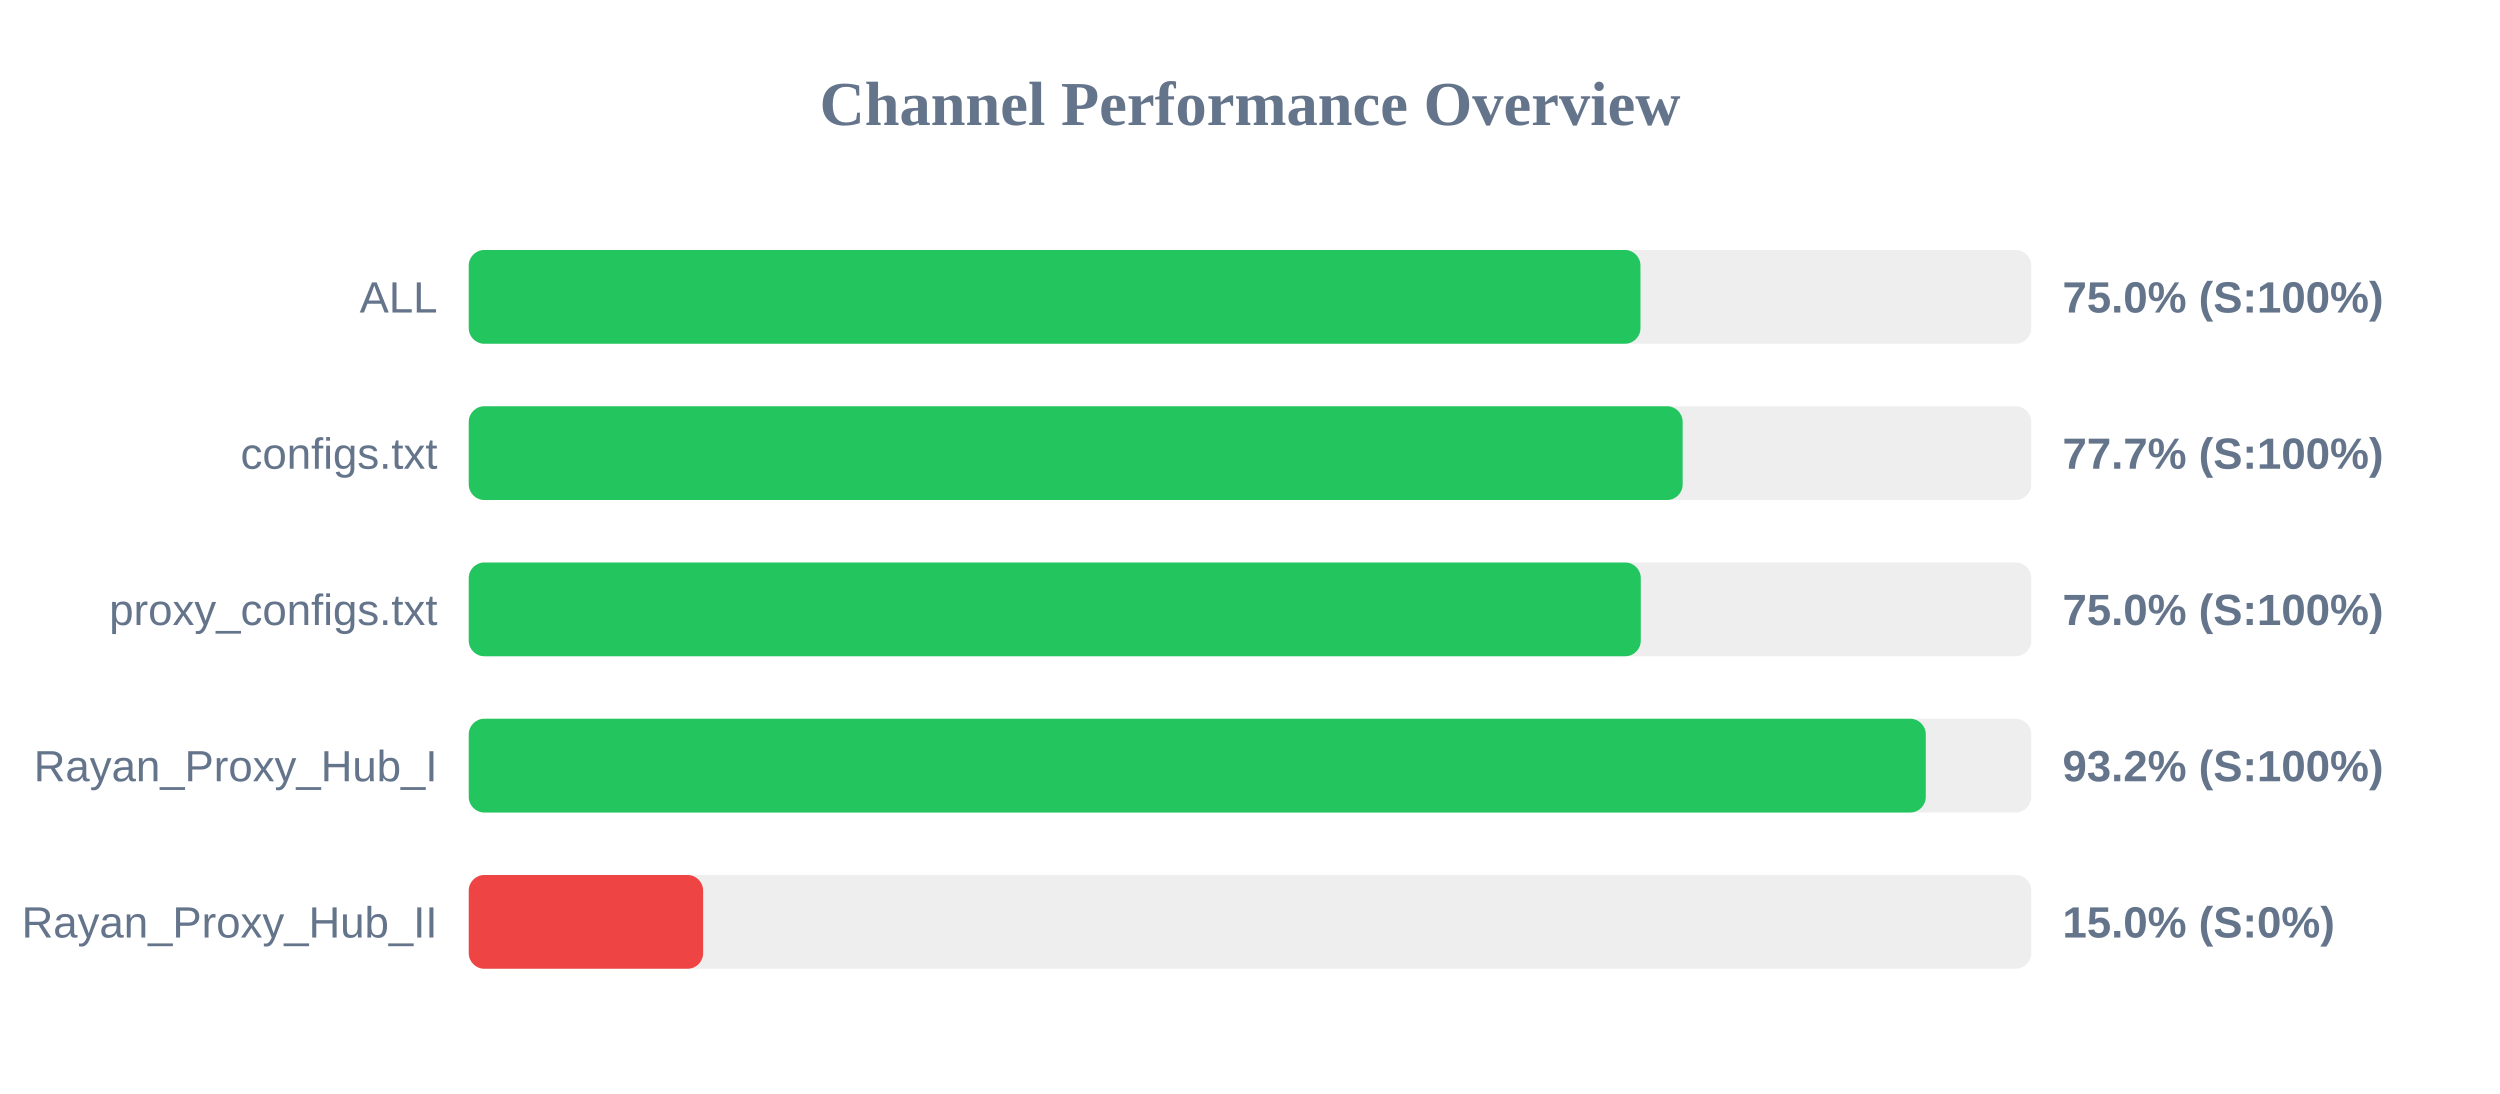
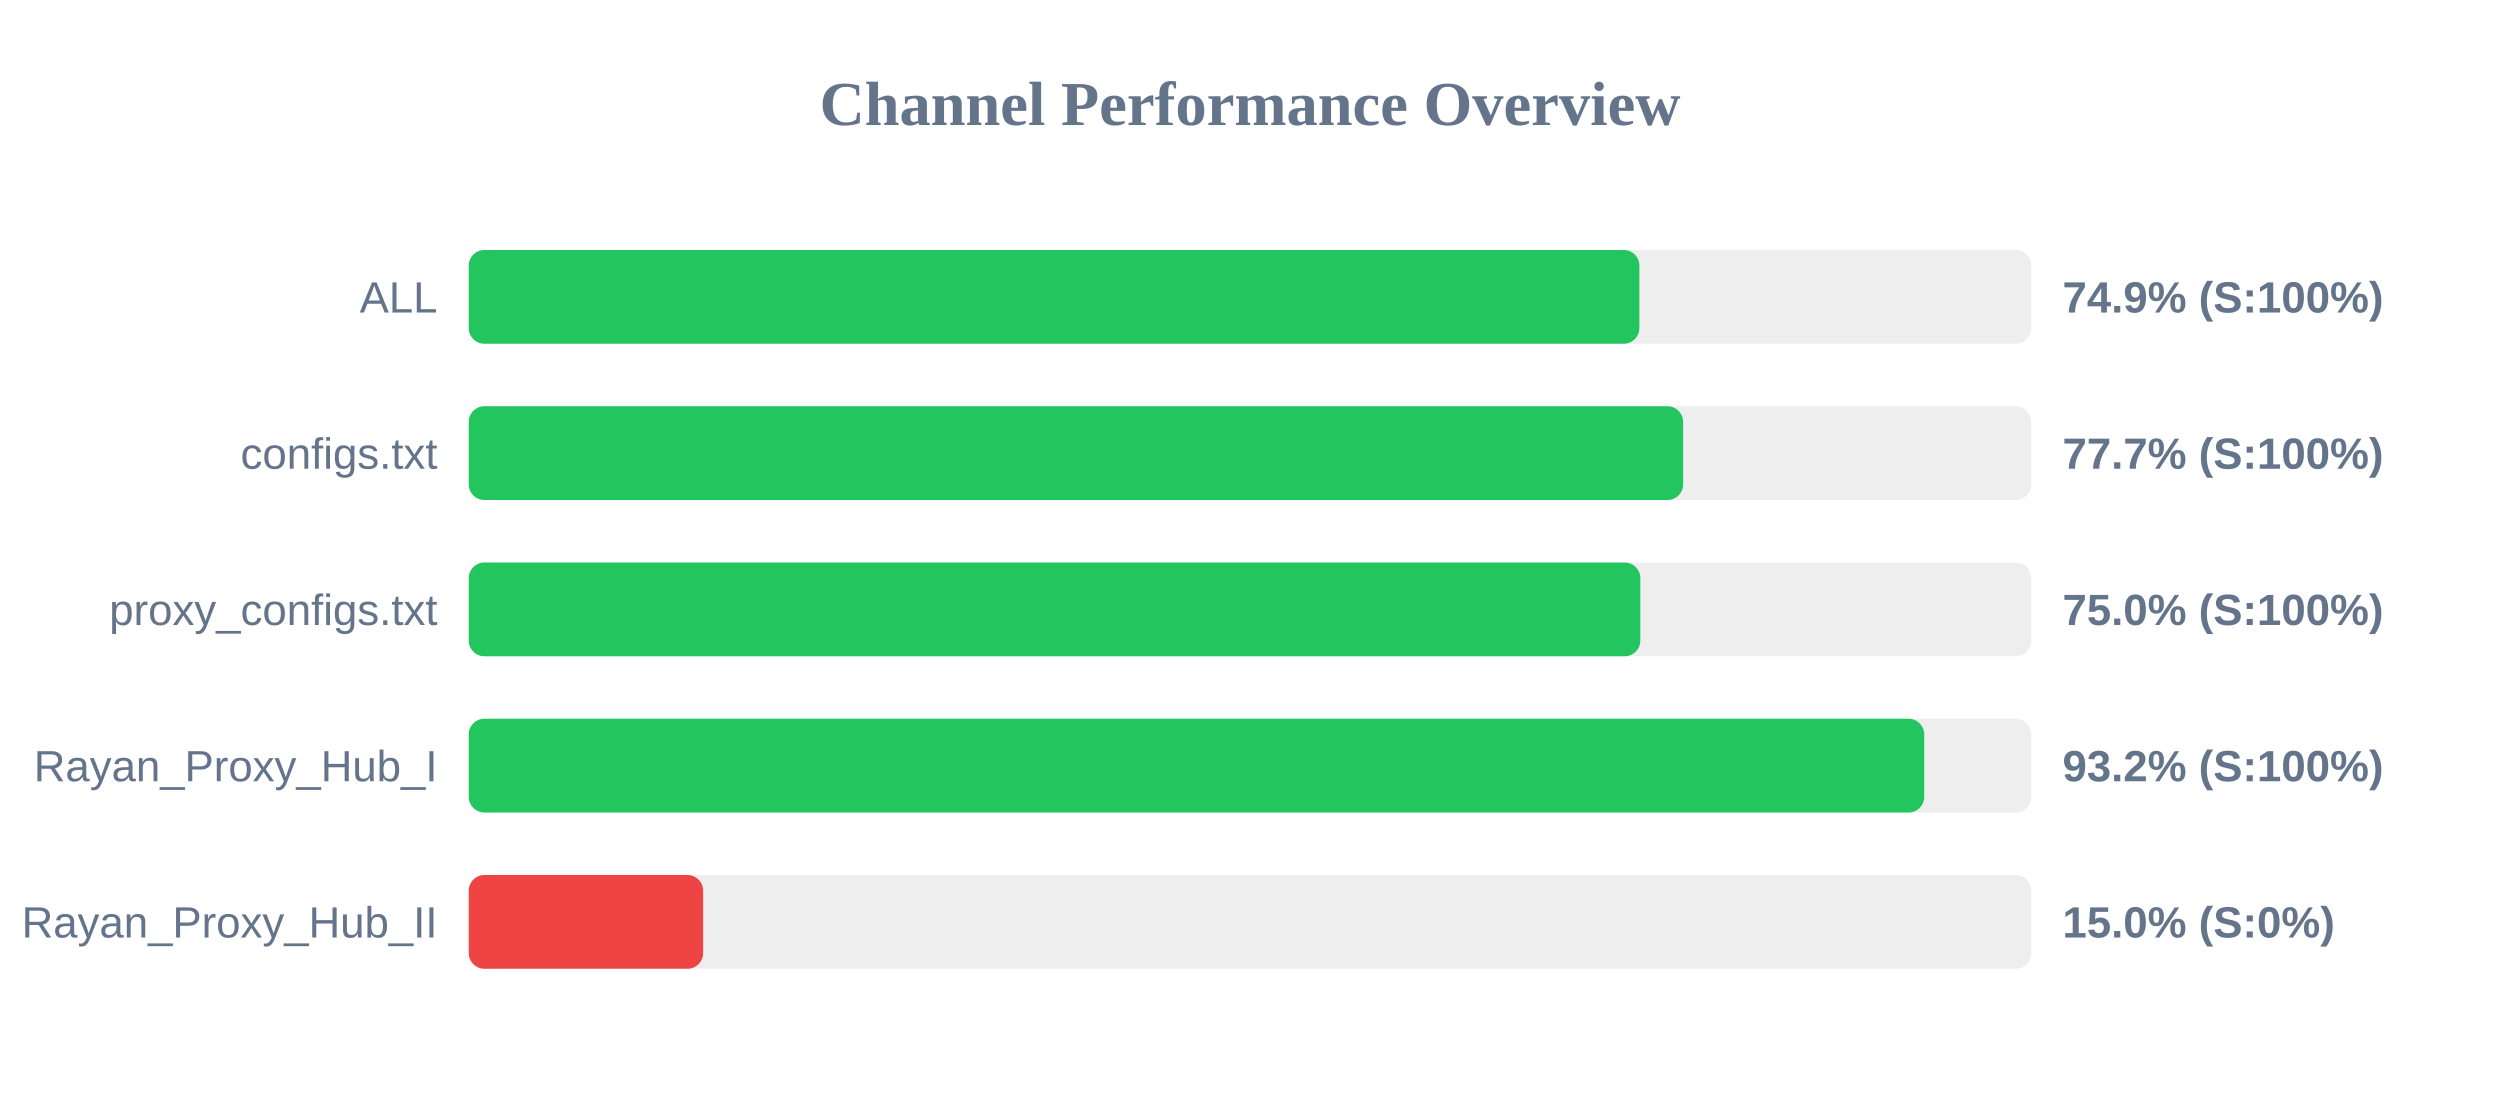
<svg xmlns="http://www.w3.org/2000/svg" width="800" height="350" version="1.1">
  <style>
        .row { font: 14px Arial; fill: #64748b; }
        .score { font: bold 14px Arial; fill: #64748b; }
    </style>
  <text x="400" y="40" text-anchor="middle" font-size="20px" font-weight="bold" fill="#64748b">Channel Performance Overview</text>
  <rect x="150" y="80" width="500" height="30" fill="#eee" rx="5" />
-   <rect x="150" y="80" width="374.95" height="30" fill="#22c55e" rx="5" />
+   <rect x="150" y="80" width="374.6" height="30" fill="#22c55e" rx="5" />
  <text x="140" y="100" text-anchor="end" class="row">ALL</text>
-   <text x="660" y="100" text-anchor="start" class="score">75.0% (S:100%)</text>
+   <text x="660" y="100" text-anchor="start" class="score">74.9% (S:100%)</text>
  <rect x="150" y="130" width="500" height="30" fill="#eee" rx="5" />
-   <rect x="150" y="130" width="388.45" height="30" fill="#22c55e" rx="5" />
+   <rect x="150" y="130" width="388.6" height="30" fill="#22c55e" rx="5" />
  <text x="140" y="150" text-anchor="end" class="row">configs.txt</text>
  <text x="660" y="150" text-anchor="start" class="score">77.7% (S:100%)</text>
  <rect x="150" y="180" width="500" height="30" fill="#eee" rx="5" />
-   <rect x="150" y="180" width="375.05" height="30" fill="#22c55e" rx="5" />
+   <rect x="150" y="180" width="374.9" height="30" fill="#22c55e" rx="5" />
  <text x="140" y="200" text-anchor="end" class="row">proxy_configs.txt</text>
  <text x="660" y="200" text-anchor="start" class="score">75.0% (S:100%)</text>
  <rect x="150" y="230" width="500" height="30" fill="#eee" rx="5" />
-   <rect x="150" y="230" width="466.25" height="30" fill="#22c55e" rx="5" />
+   <rect x="150" y="230" width="465.75" height="30" fill="#22c55e" rx="5" />
  <text x="140" y="250" text-anchor="end" class="row">Rayan_Proxy_Hub_I</text>
  <text x="660" y="250" text-anchor="start" class="score">93.2% (S:100%)</text>
  <rect x="150" y="280" width="500" height="30" fill="#eee" rx="5" />
  <rect x="150" y="280" width="75.0" height="30" fill="#ef4444" rx="5" />
  <text x="140" y="300" text-anchor="end" class="row">Rayan_Proxy_Hub_II</text>
  <text x="660" y="300" text-anchor="start" class="score">15.0% (S:0%)</text>
</svg>
